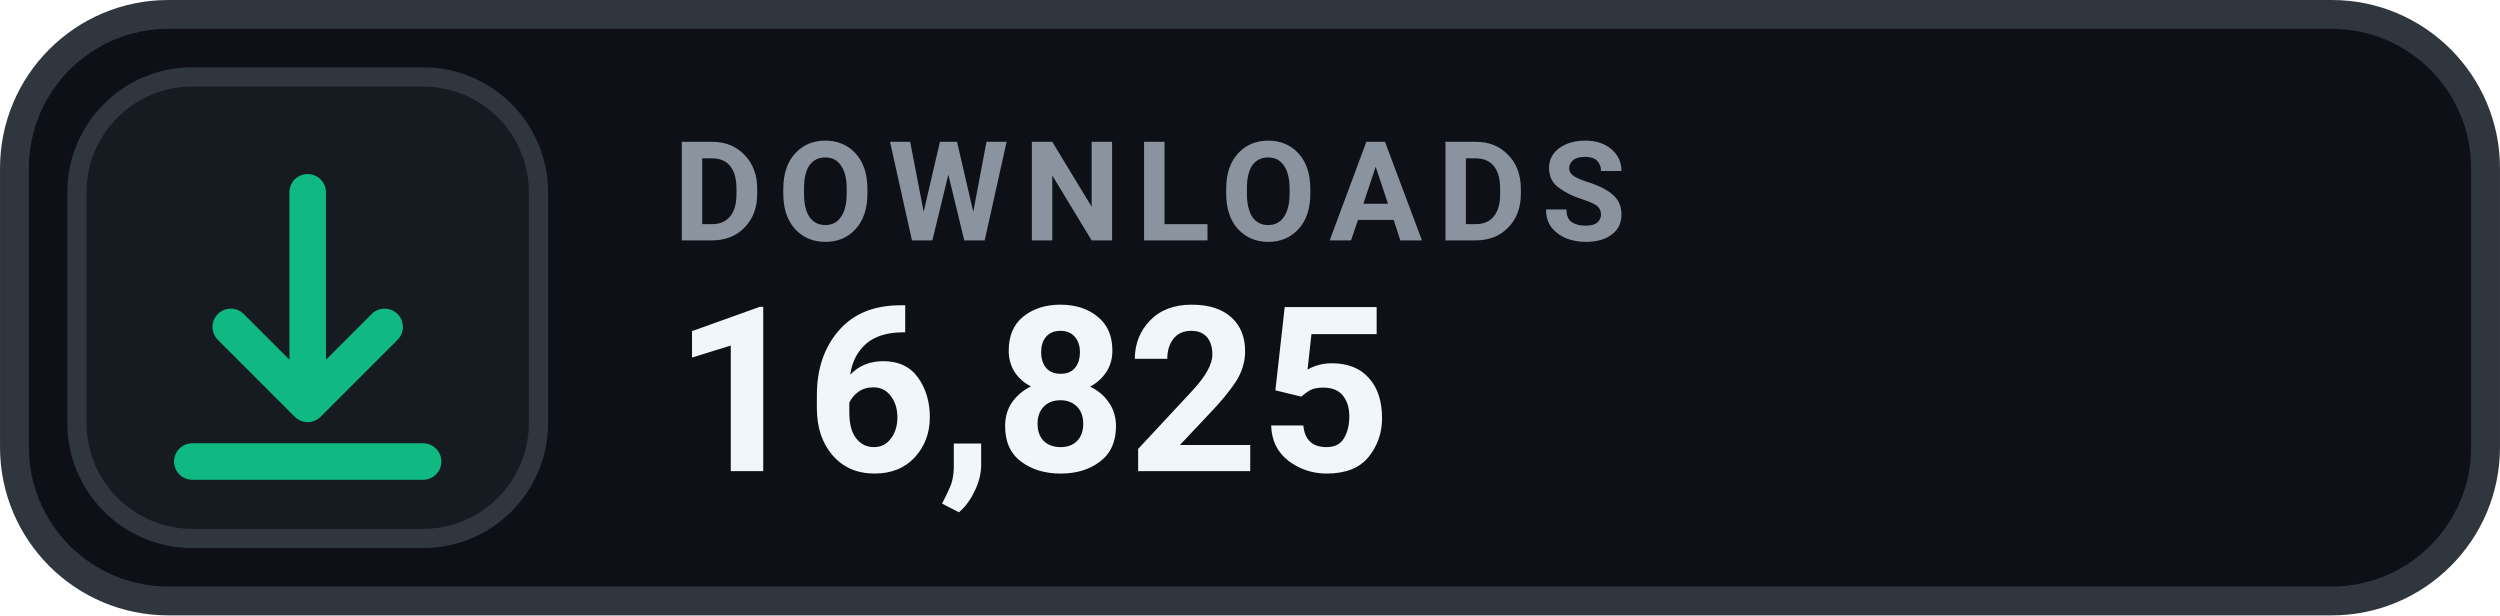
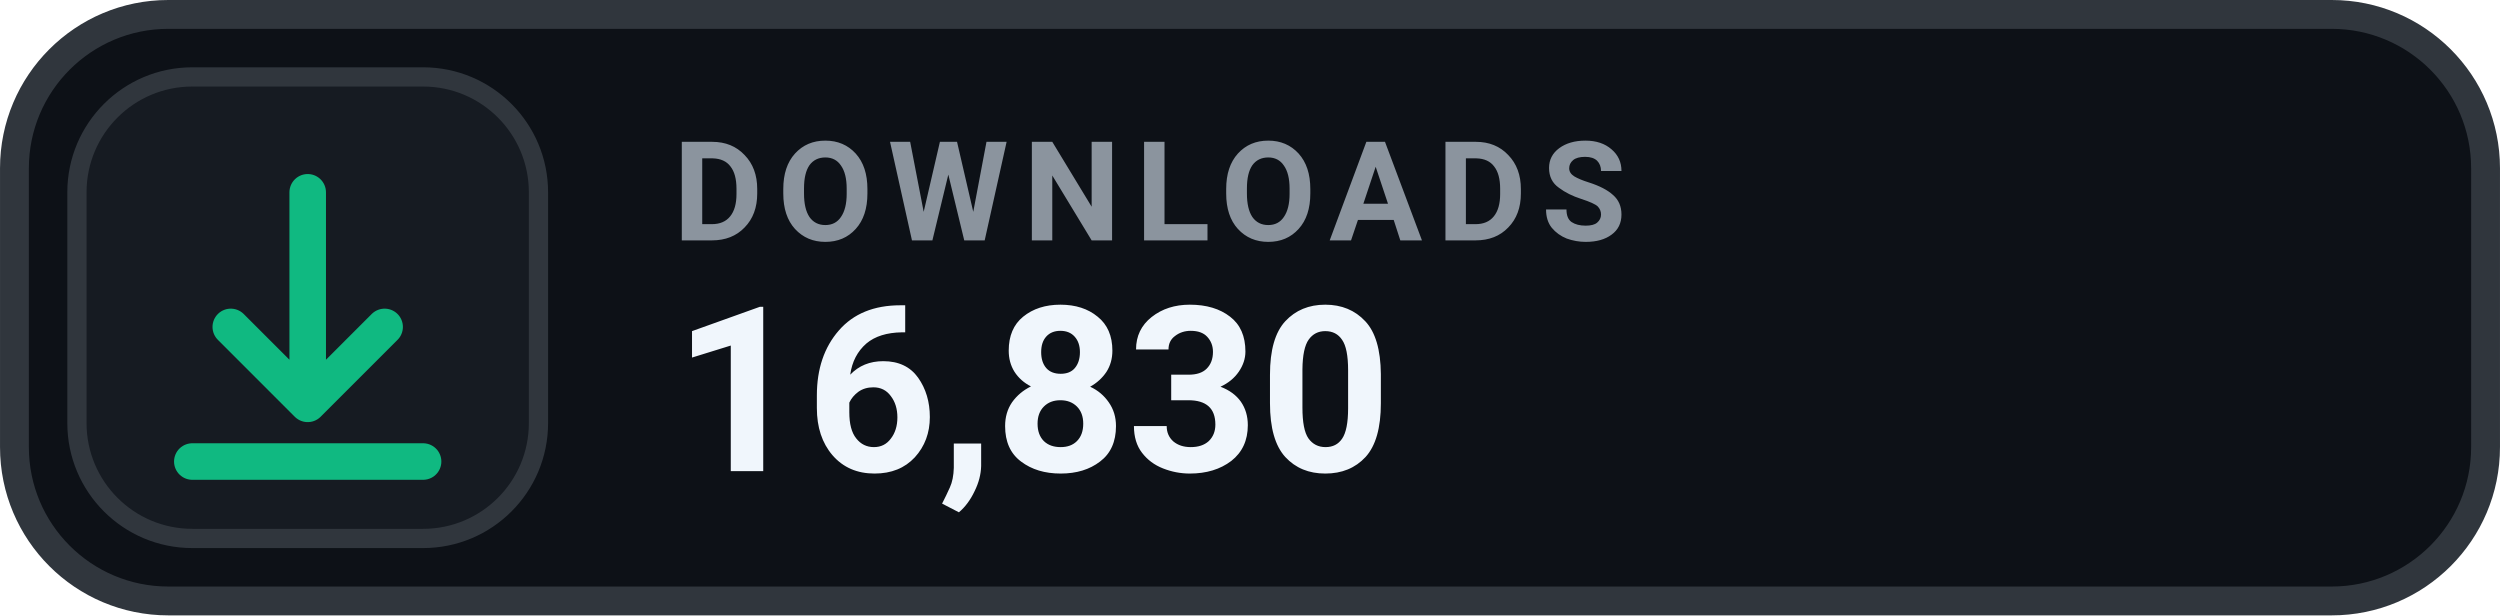
- <svg xmlns="http://www.w3.org/2000/svg" width="126" height="31.015" viewBox="0 0 130 32" role="img" aria-label="DOWNLOADS 16,825">
+ <svg xmlns="http://www.w3.org/2000/svg" width="126" height="31.015" viewBox="0 0 130 32" role="img" aria-label="DOWNLOADS 16,830">
  <rect x=".75" y=".75" width="128.5" height="30.5" rx="8" fill="#0D1117" stroke="#30363D" stroke-width="1.5" />
  <rect x="4" y="4" width="24" height="24" rx="6" fill="#161B22" stroke="#30363D" stroke-width="1" />
  <g transform="translate(16 16)" style="color:#10B981;">
    <path d="M0 -6 v11 m0 0 l4 -4 m-4 4 l-4 -4 M-6 8 h12" fill="none" stroke="currentColor" stroke-width="1.9" stroke-linecap="round" stroke-linejoin="round" />
  </g>
  <text x="35" y="12.5" fill="#8B949E" font-family="-apple-system,BlinkMacSystemFont,'Segoe UI',Roboto,Helvetica,Arial,sans-serif" font-size="7.2" font-weight="700" letter-spacing=".75">DOWNLOADS</text>
-   <text x="35" y="24.5" fill="#F0F6FC" font-family="-apple-system,BlinkMacSystemFont,'Segoe UI',Roboto,Helvetica,Arial,sans-serif" font-size="12" font-weight="700">16,825</text>
+   <text x="35" y="24.5" fill="#F0F6FC" font-family="-apple-system,BlinkMacSystemFont,'Segoe UI',Roboto,Helvetica,Arial,sans-serif" font-size="12" font-weight="700">16,830</text>
</svg>
